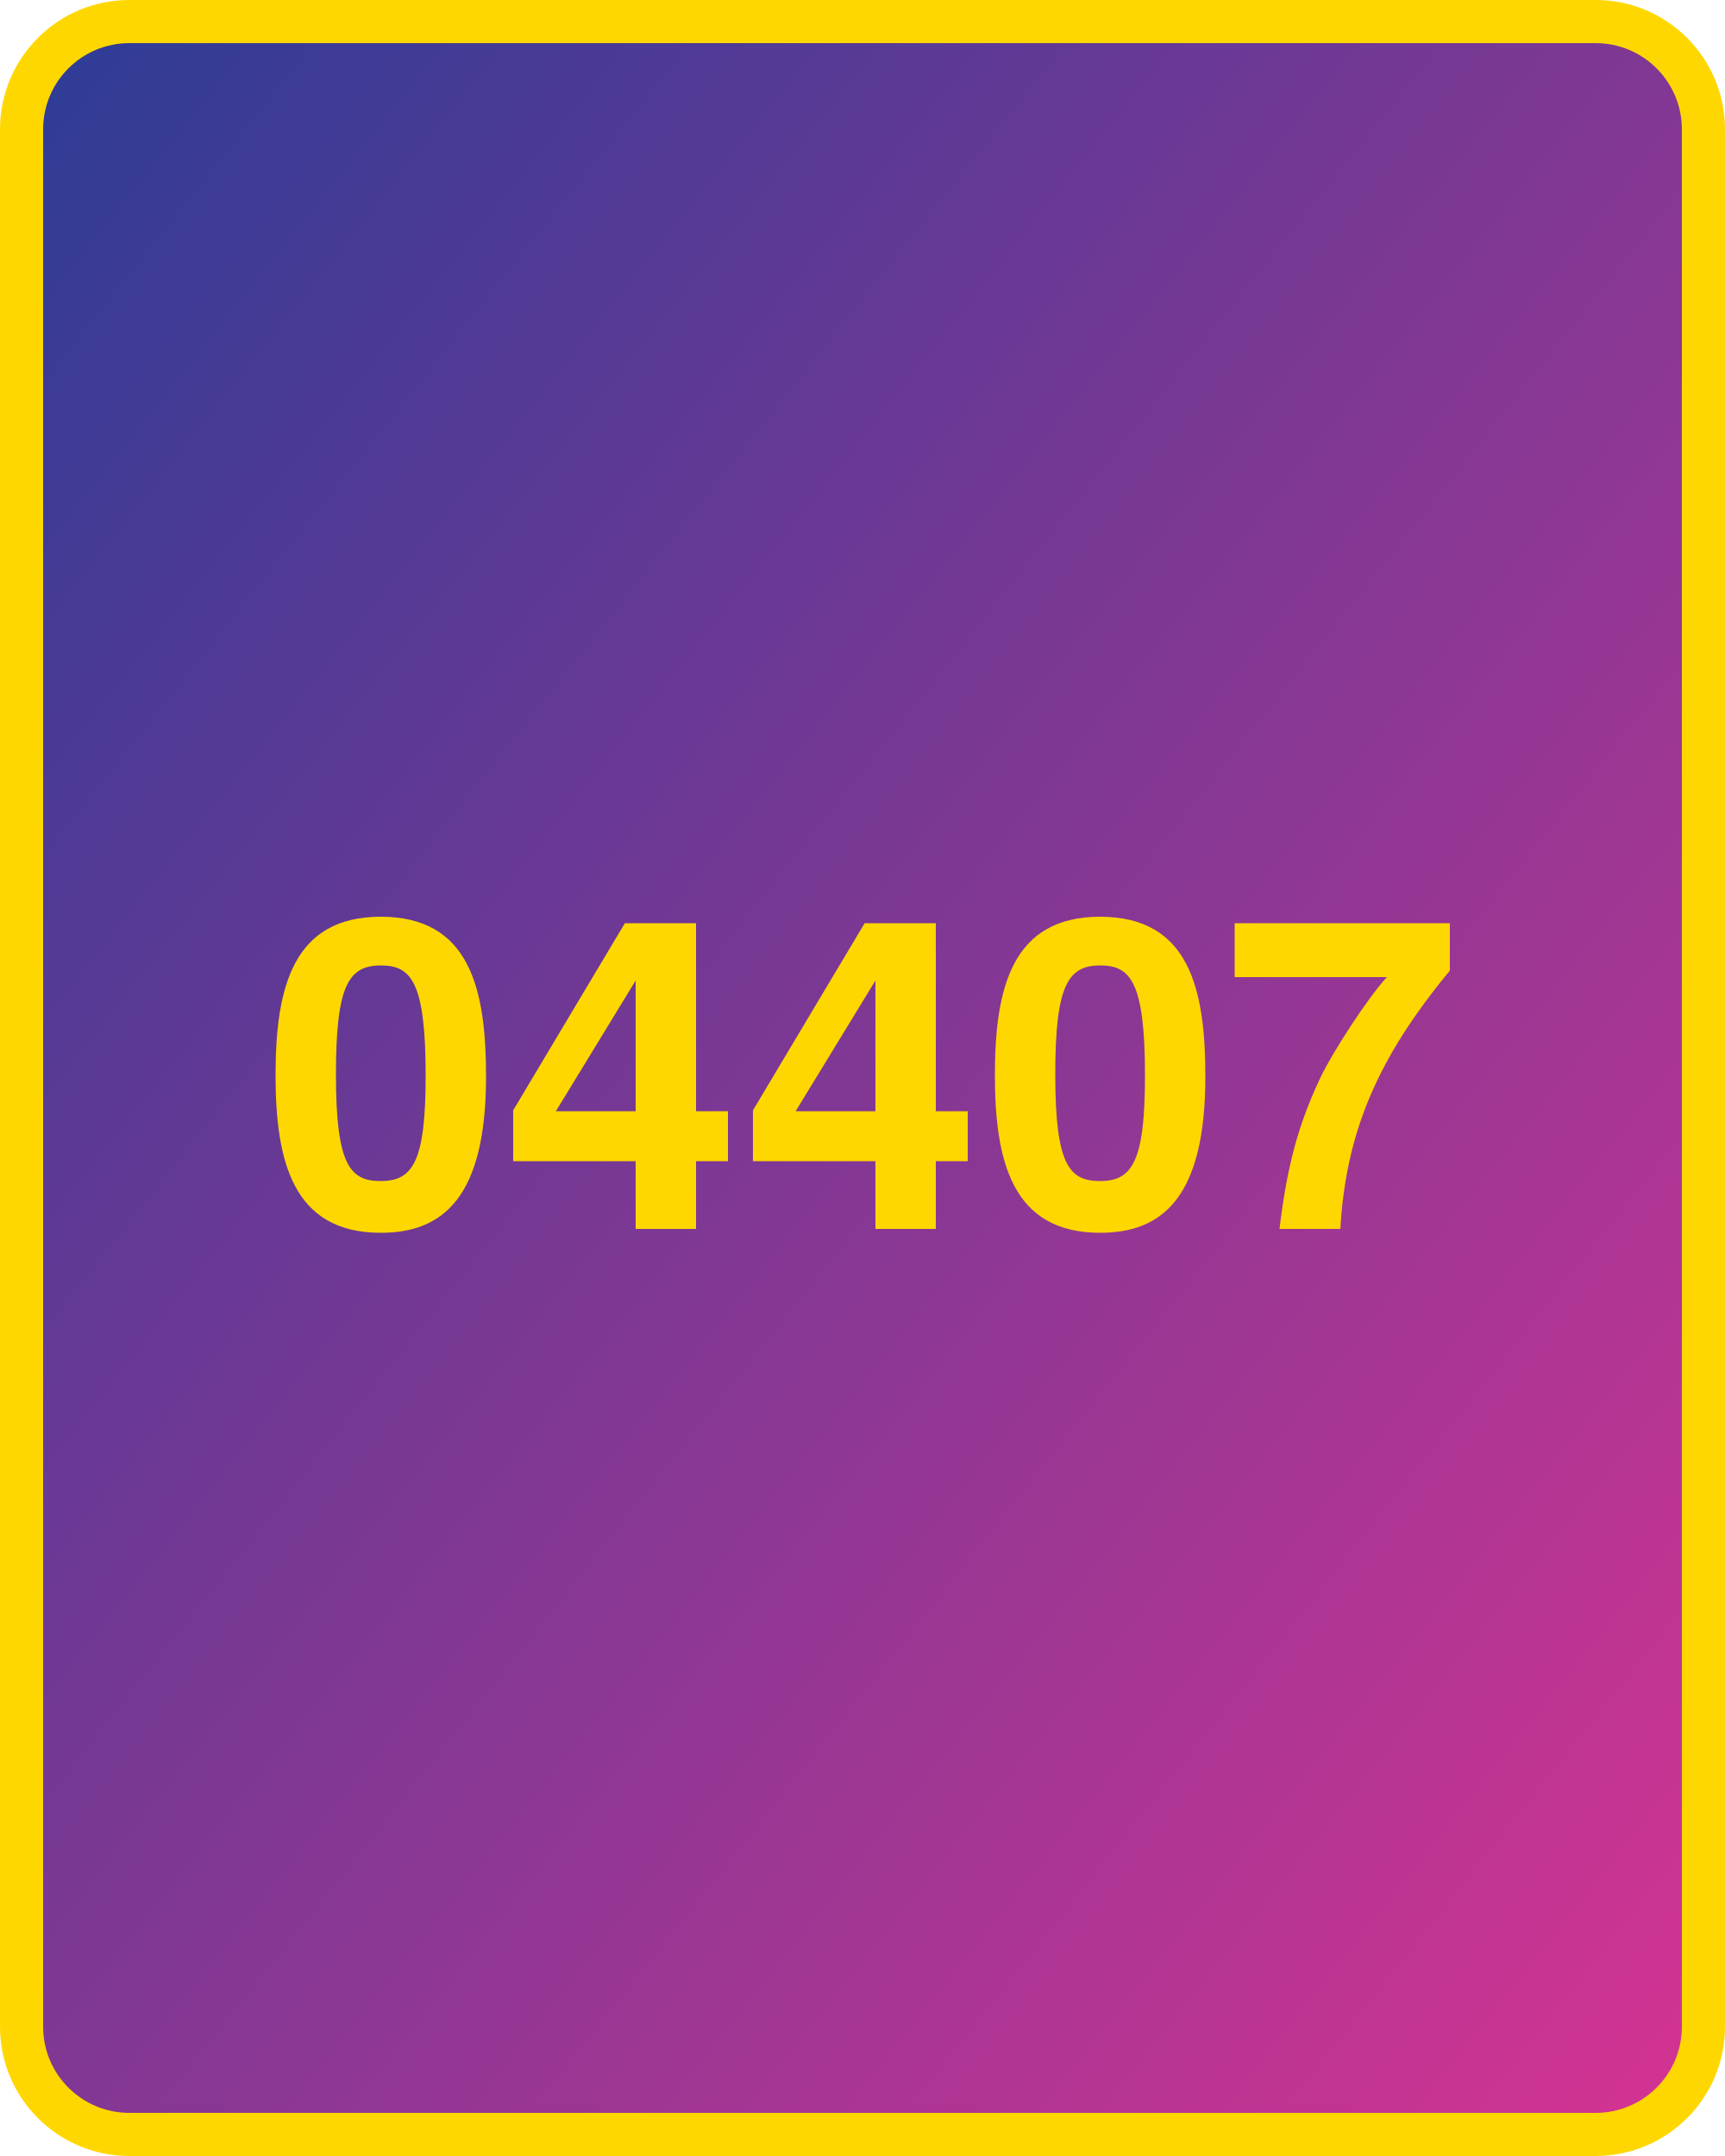
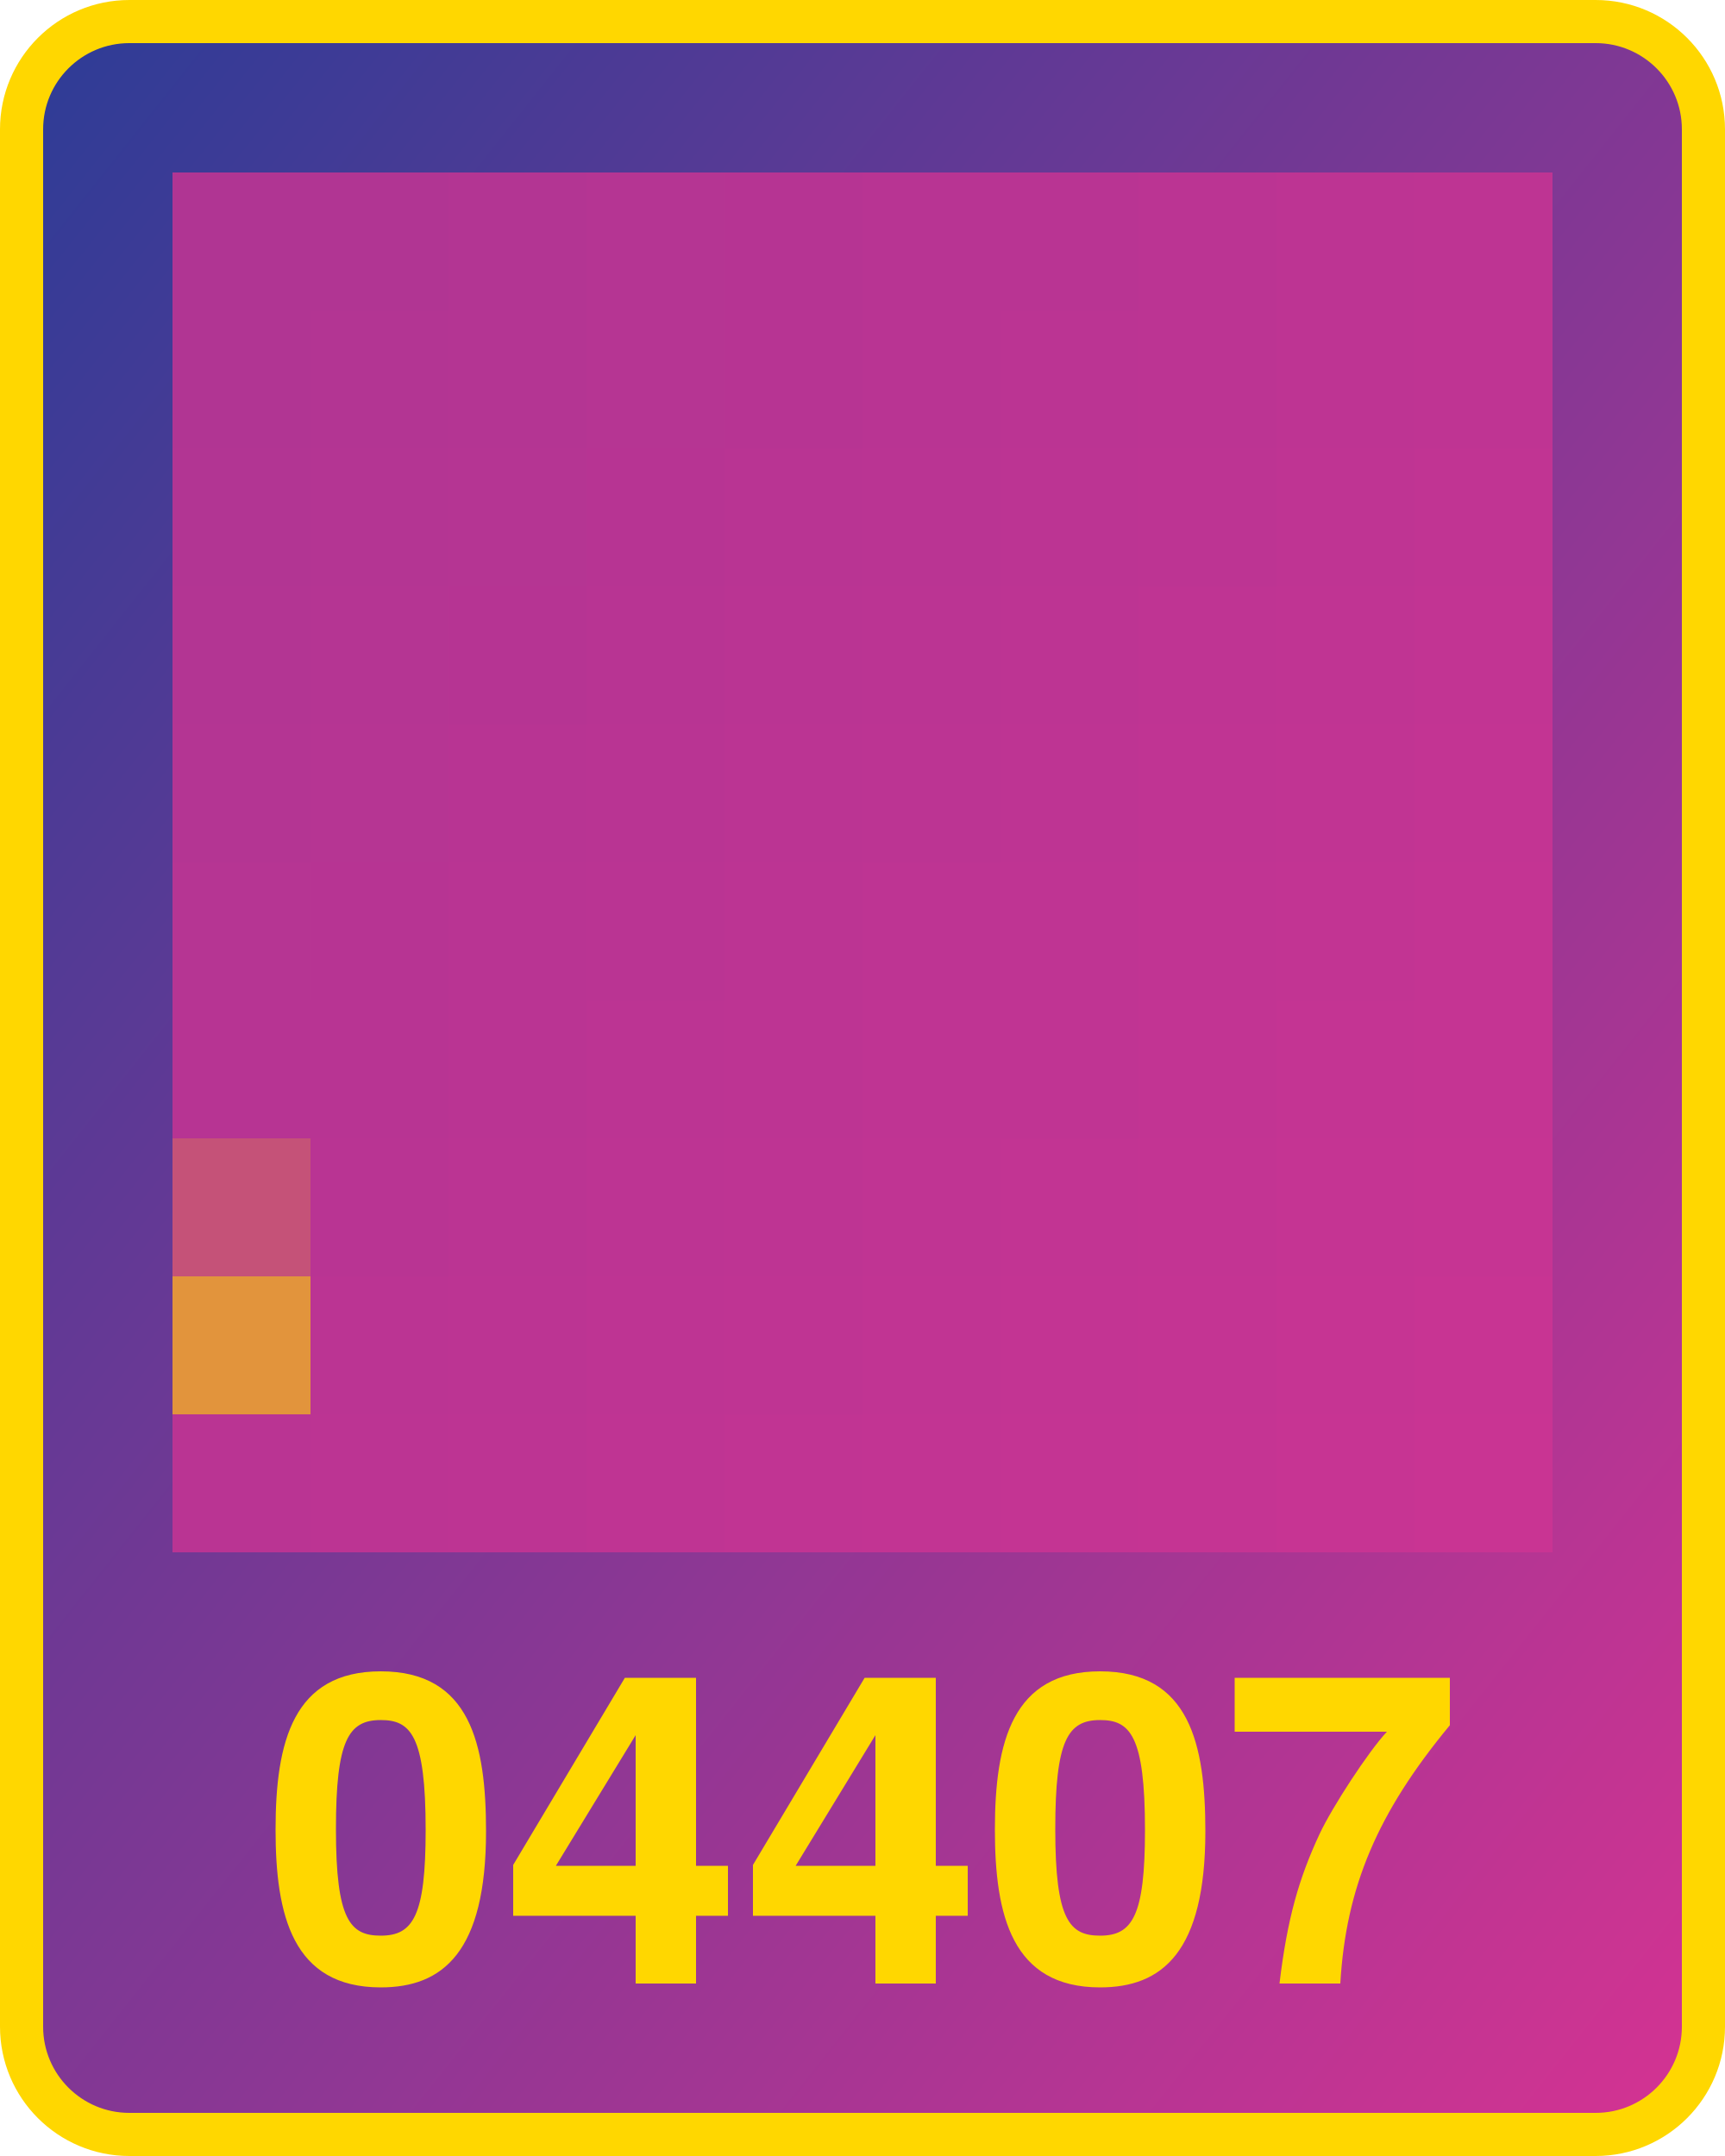
<svg xmlns="http://www.w3.org/2000/svg" width="800" height="1000">
  <defs>
    <linearGradient id="g" x1="0" x2="1" y1="0" y2="1">
      <stop offset="0%" stop-color="#2d3c96" />
      <stop offset="100%" stop-color="#d53392" />
    </linearGradient>
  </defs>
  <rect x="10" y="10" width="780" height="980" fill="url(#g)" rx="50" ry="50" stroke="gold" stroke-width="20" />
-   <text x="400" y="570" width="780" text-anchor="middle" style="font:bold 200px 'Helvetica Neue';fill:gold">04407</text>
+   <text x="400" y="920" width="780" text-anchor="middle" style="font:bold 200px 'Helvetica Neue';fill:gold">04407</text>
+   <g transform="translate(80 80) scale(64)">
+     <rect x="0" y="0" width="1" height="1" fill="#b03593" />
+     <rect x="0" y="1" width="1" height="1" fill="#b13593" />
+     <rect x="0" y="2" width="1" height="1" fill="#b23593" />
+     <rect x="0" y="3" width="1" height="1" fill="#b33593" />
+     <rect x="0" y="4" width="1" height="1" fill="#b43593" />
+     <rect x="0" y="5" width="1" height="1" fill="#b63593" />
+     <rect x="0" y="6" width="1" height="1" fill="#b73493" />
+     <rect x="0" y="7" width="1" height="1" fill="#c55278" />
+     <rect x="0" y="8" width="1" height="1" fill="#e2943c" />
+     <rect x="0" y="9" width="1" height="1" fill="#ba3493" />
+     <rect x="1" y="0" width="1" height="1" fill="#b13593" />
+     <rect x="1" y="1" width="1" height="1" fill="#b33593" />
+     <rect x="1" y="2" width="1" height="1" fill="#b43593" />
+     <rect x="1" y="3" width="1" height="1" fill="#b53593" />
+     <rect x="1" y="4" width="1" height="1" fill="#b63593" />
+     <rect x="1" y="5" width="1" height="1" fill="#b73493" />
+     <rect x="1" y="6" width="1" height="1" fill="#b83493" />
+     <rect x="1" y="7" width="1" height="1" fill="#b93493" />
+     <rect x="1" y="8" width="1" height="1" fill="#bb3493" />
+     <rect x="1" y="9" width="1" height="1" fill="#bc3493" />
+     <rect x="2" y="0" width="1" height="1" fill="#b33593" />
+     <rect x="2" y="1" width="1" height="1" fill="#b43593" />
+     <rect x="2" y="2" width="1" height="1" fill="#b53593" />
+     <rect x="2" y="3" width="1" height="1" fill="#b63493" />
+     <rect x="2" y="4" width="1" height="1" fill="#b83493" />
+     <rect x="2" y="5" width="1" height="1" fill="#b93493" />
+     <rect x="2" y="6" width="1" height="1" fill="#ba3493" />
+     <rect x="2" y="7" width="1" height="1" fill="#bb3493" />
+     <rect x="2" y="8" width="1" height="1" fill="#bc3493" />
+     <rect x="2" y="9" width="1" height="1" fill="#bd3493" />
+     <rect x="3" y="0" width="1" height="1" fill="#b53593" />
+     <rect x="3" y="1" width="1" height="1" fill="#b63593" />
+     <rect x="3" y="2" width="1" height="1" fill="#b73493" />
+     <rect x="3" y="3" width="1" height="1" fill="#b83493" />
+     <rect x="3" y="4" width="1" height="1" fill="#b93493" />
+     <rect x="3" y="5" width="1" height="1" fill="#ba3493" />
+     <rect x="3" y="6" width="1" height="1" fill="#bc3493" />
+     <rect x="3" y="7" width="1" height="1" fill="#bd3493" />
+     <rect x="3" y="8" width="1" height="1" fill="#be3493" />
+     <rect x="3" y="9" width="1" height="1" fill="#bf3493" />
+     <rect x="4" y="0" width="1" height="1" fill="#b63493" />
+     <rect x="4" y="1" width="1" height="1" fill="#b73493" />
+     <rect x="4" y="2" width="1" height="1" fill="#b93493" />
+     <rect x="4" y="3" width="1" height="1" fill="#ba3493" />
+     <rect x="4" y="4" width="1" height="1" fill="#bb3493" />
+     <rect x="4" y="5" width="1" height="1" fill="#bc3493" />
+     <rect x="4" y="6" width="1" height="1" fill="#bd3493" />
+     <rect x="4" y="7" width="1" height="1" fill="#be3493" />
+     <rect x="4" y="8" width="1" height="1" fill="#bf3493" />
+     <rect x="4" y="9" width="1" height="1" fill="#c13493" />
+     <rect x="5" y="0" width="1" height="1" fill="#b83493" />
+     <rect x="5" y="1" width="1" height="1" fill="#b93493" />
+     <rect x="5" y="2" width="1" height="1" fill="#ba3493" />
+     <rect x="5" y="3" width="1" height="1" fill="#bb3493" />
+     <rect x="5" y="4" width="1" height="1" fill="#bc3493" />
+     <rect x="5" y="5" width="1" height="1" fill="#be3493" />
+     <rect x="5" y="6" width="1" height="1" fill="#bf3493" />
+     <rect x="5" y="7" width="1" height="1" fill="#c03493" />
+     <rect x="5" y="8" width="1" height="1" fill="#c13493" />
+     <rect x="5" y="9" width="1" height="1" fill="#c23493" />
+     <rect x="6" y="0" width="1" height="1" fill="#b93493" />
+     <rect x="6" y="1" width="1" height="1" fill="#bb3493" />
+     <rect x="6" y="2" width="1" height="1" fill="#bc3493" />
+     <rect x="6" y="3" width="1" height="1" fill="#bd3493" />
+     <rect x="6" y="4" width="1" height="1" fill="#be3493" />
+     <rect x="6" y="5" width="1" height="1" fill="#bf3493" />
+     <rect x="6" y="6" width="1" height="1" fill="#c03493" />
+     <rect x="6" y="7" width="1" height="1" fill="#c23493" />
+     <rect x="6" y="8" width="1" height="1" fill="#c33493" />
+     <rect x="6" y="9" width="1" height="1" fill="#c43493" />
+     <rect x="7" y="0" width="1" height="1" fill="#bb3493" />
+     <rect x="7" y="1" width="1" height="1" fill="#bc3493" />
+     <rect x="7" y="2" width="1" height="1" fill="#bd3493" />
+     <rect x="7" y="3" width="1" height="1" fill="#bf3493" />
+     <rect x="7" y="4" width="1" height="1" fill="#c03493" />
+     <rect x="7" y="5" width="1" height="1" fill="#c13493" />
+     <rect x="7" y="6" width="1" height="1" fill="#c23493" />
+     <rect x="7" y="7" width="1" height="1" fill="#c33493" />
+     <rect x="7" y="8" width="1" height="1" fill="#c43493" />
+     <rect x="7" y="9" width="1" height="1" fill="#c53493" />
+     <rect x="8" y="0" width="1" height="1" fill="#bd3493" />
+     <rect x="8" y="1" width="1" height="1" fill="#be3493" />
+     <rect x="8" y="2" width="1" height="1" fill="#bf3493" />
+     <rect x="8" y="3" width="1" height="1" fill="#c03493" />
+     <rect x="8" y="4" width="1" height="1" fill="#c13493" />
+     <rect x="8" y="5" width="1" height="1" fill="#c23493" />
+     <rect x="8" y="6" width="1" height="1" fill="#c43493" />
+     <rect x="8" y="7" width="1" height="1" fill="#c53493" />
+     <rect x="8" y="8" width="1" height="1" fill="#c63493" />
+     <rect x="8" y="9" width="1" height="1" fill="#c73493" />
+     <rect x="9" y="0" width="1" height="1" fill="#be3493" />
+     <rect x="9" y="1" width="1" height="1" fill="#bf3493" />
+     <rect x="9" y="2" width="1" height="1" fill="#c13493" />
+     <rect x="9" y="3" width="1" height="1" fill="#c23493" />
+     <rect x="9" y="4" width="1" height="1" fill="#c33493" />
+     <rect x="9" y="5" width="1" height="1" fill="#c43493" />
+     <rect x="9" y="6" width="1" height="1" fill="#c53493" />
+     <rect x="9" y="7" width="1" height="1" fill="#c63493" />
+     <rect x="9" y="8" width="1" height="1" fill="#c83493" />
+     <rect x="9" y="9" width="1" height="1" fill="#c93493" />
+   </g>
</svg>
